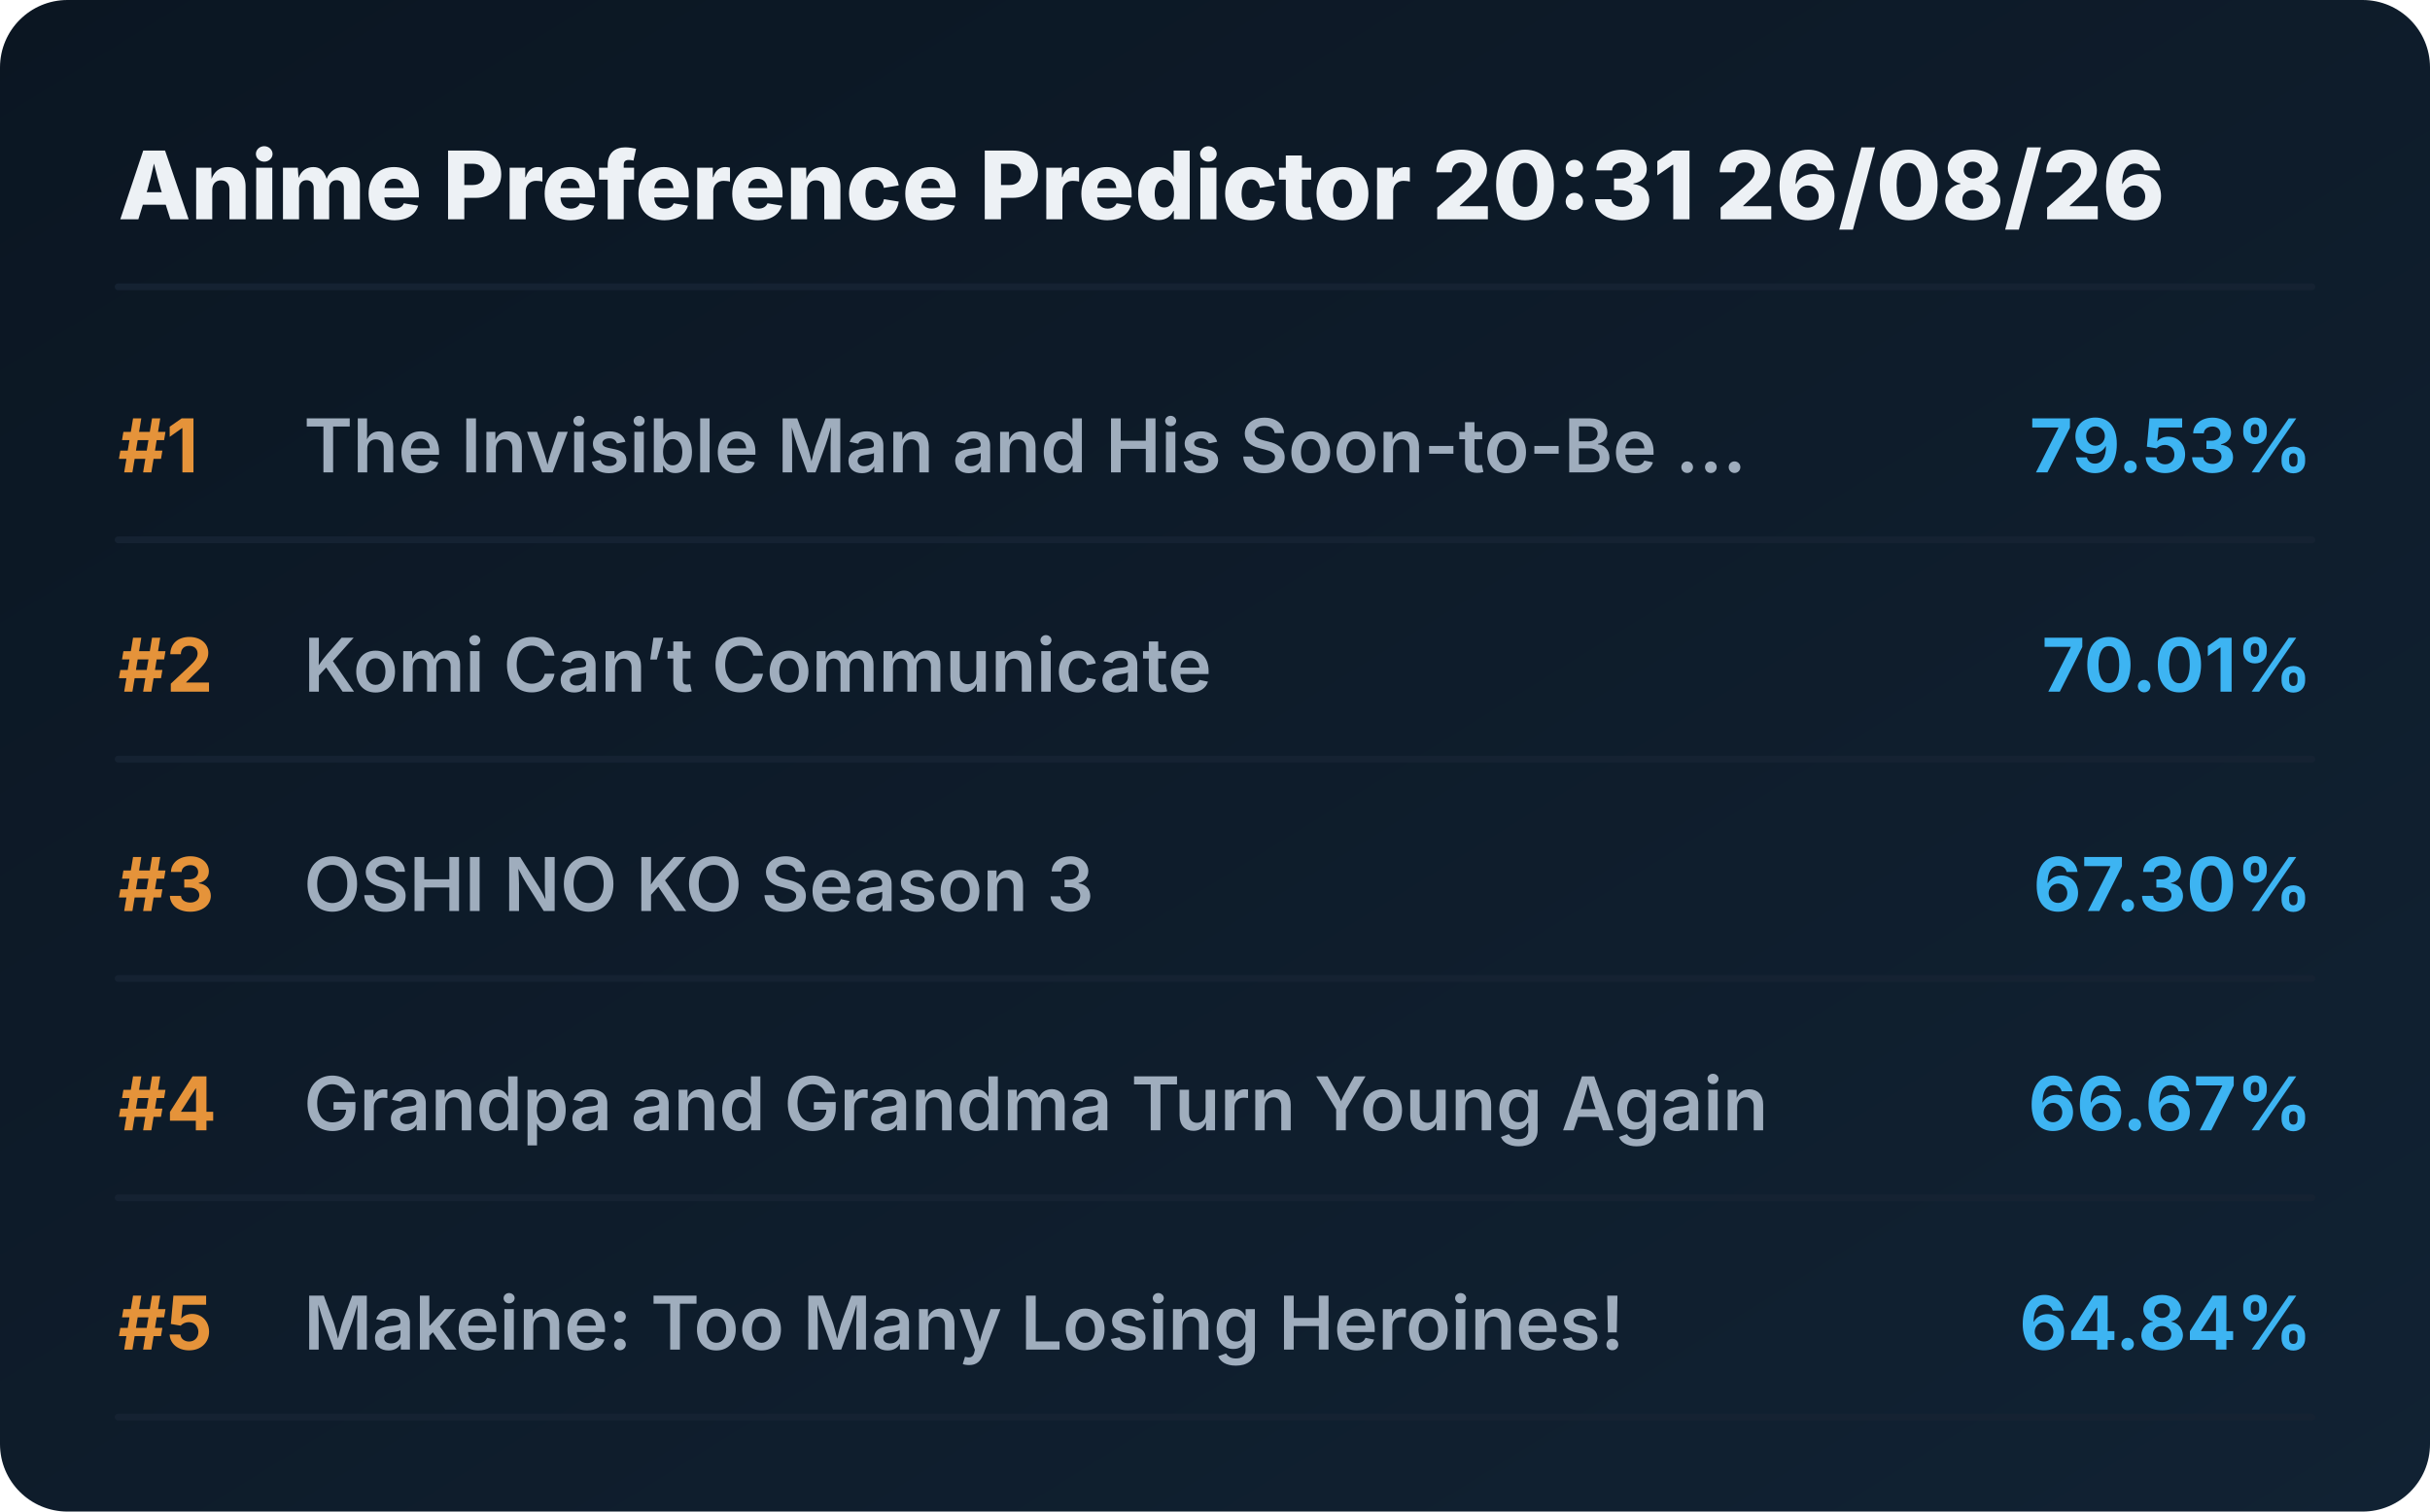
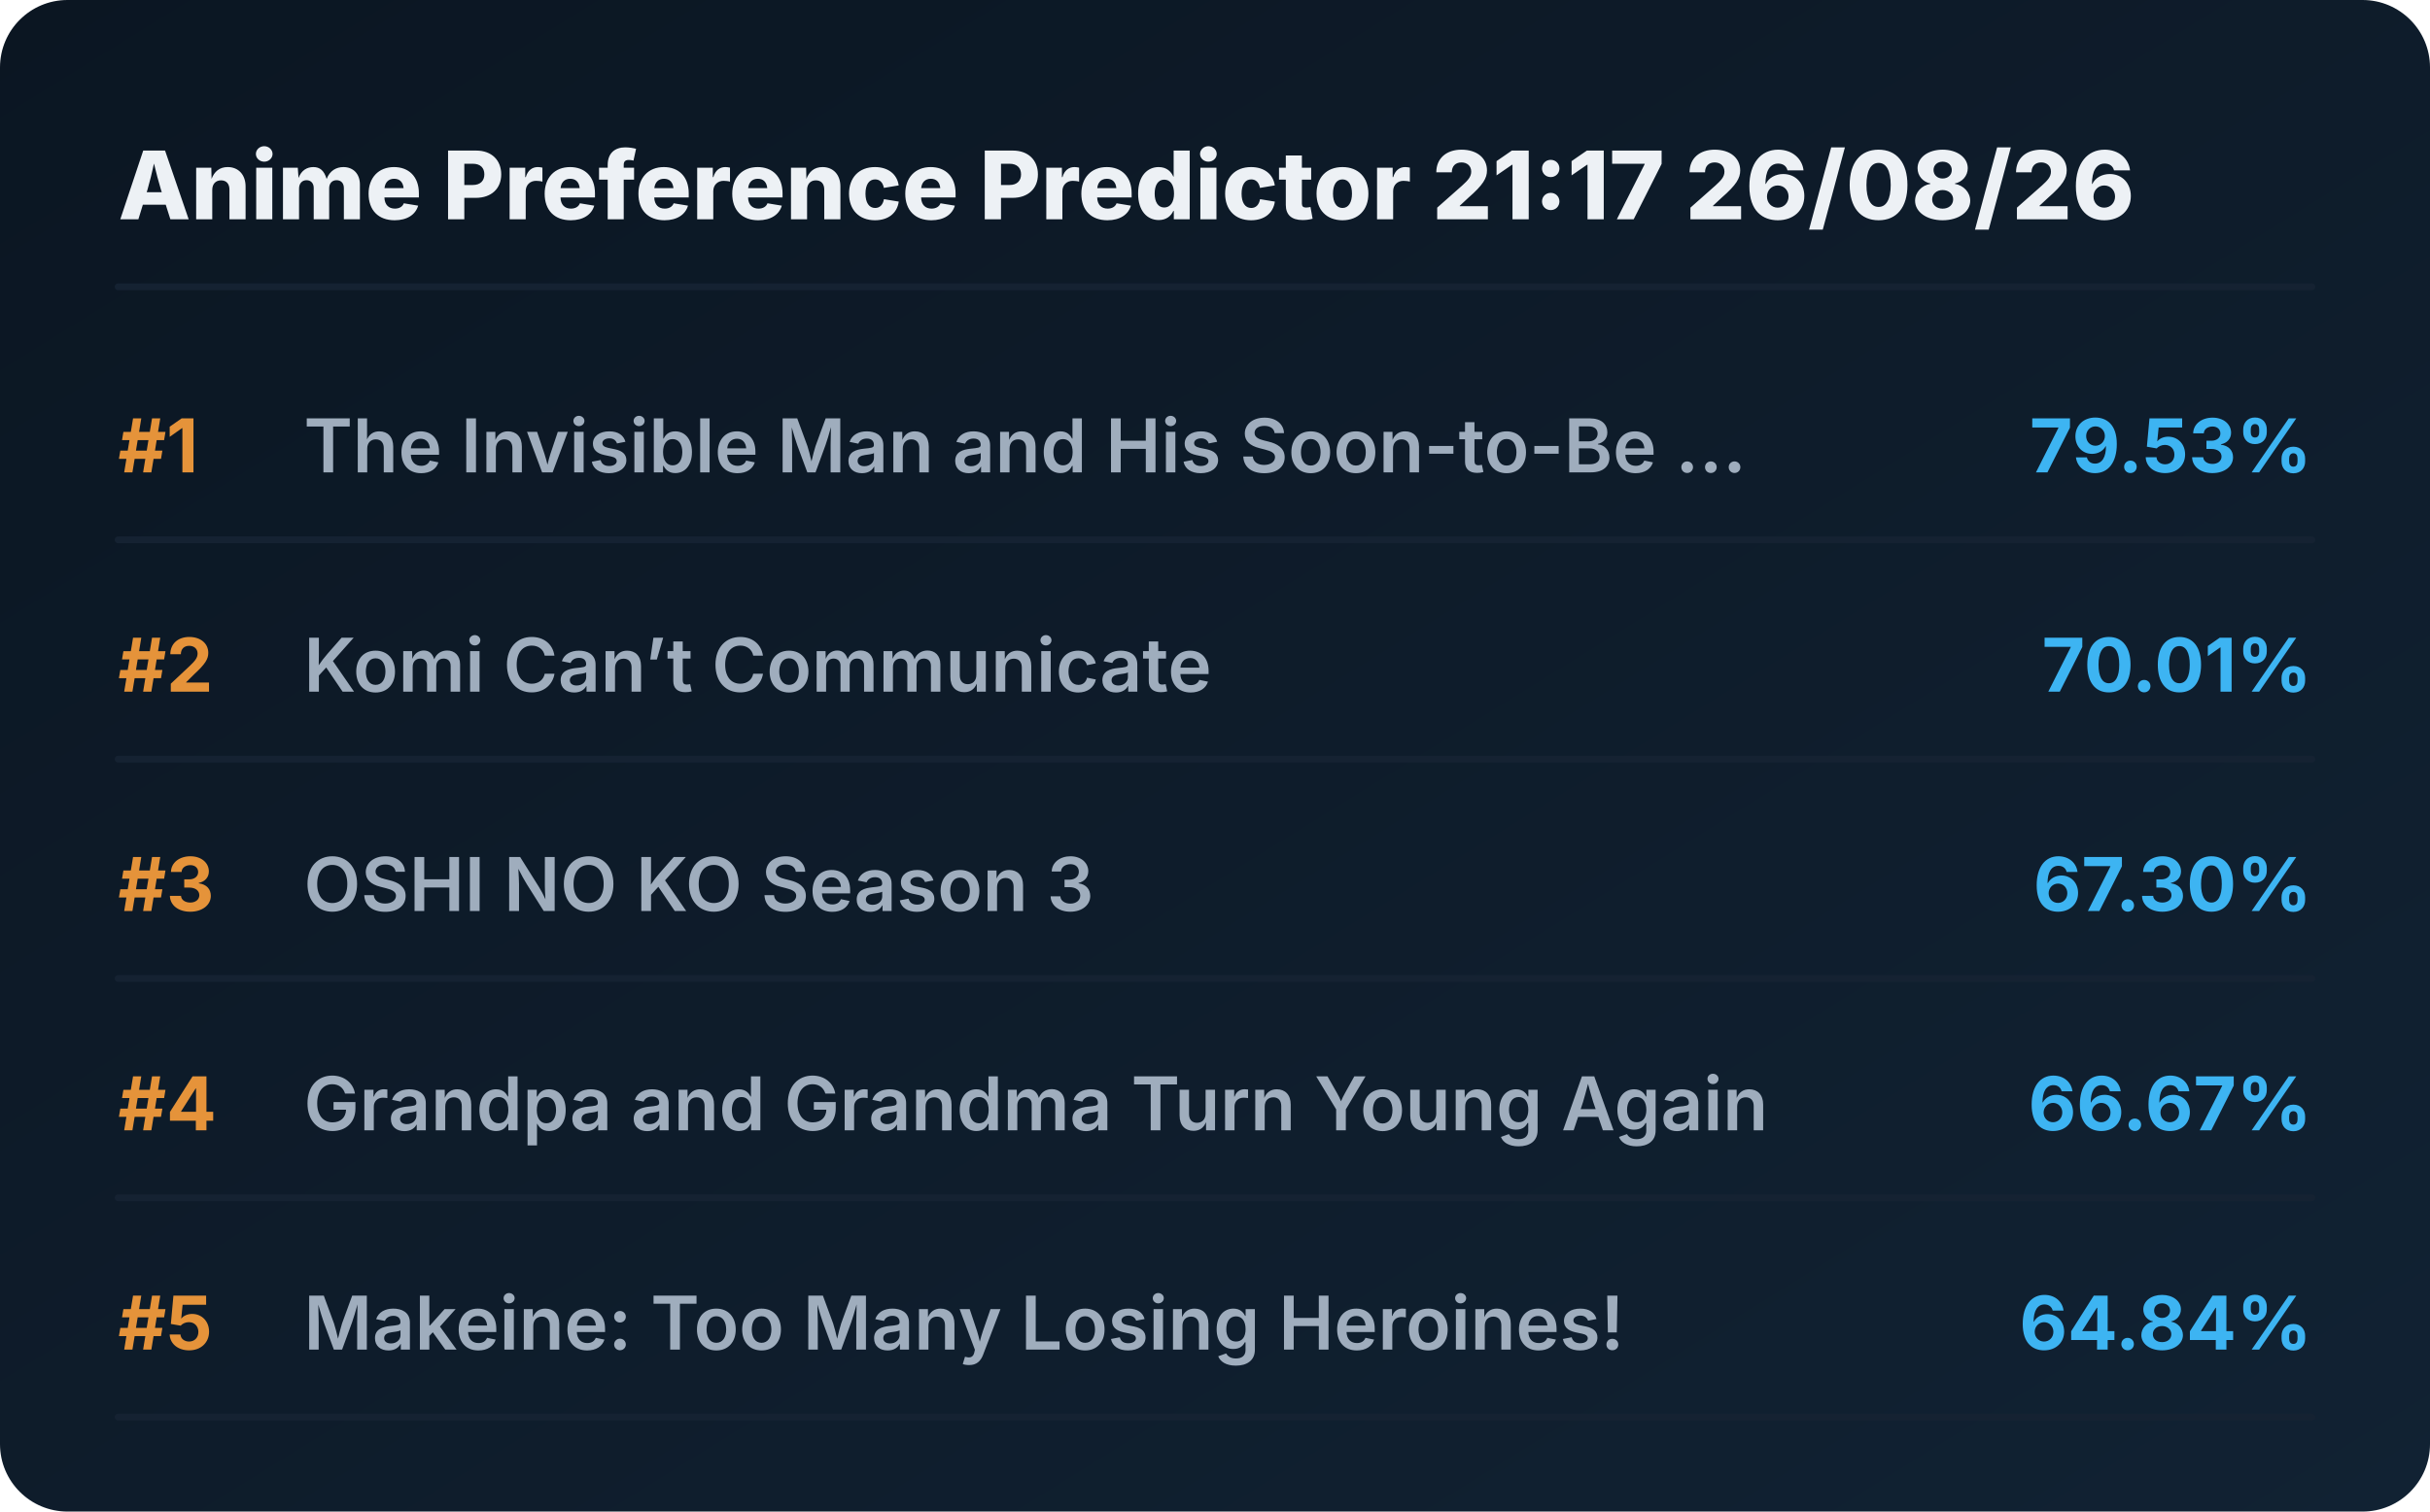
<svg xmlns="http://www.w3.org/2000/svg" viewBox="0 0 720 448" preserveAspectRatio="xMidYMid meet" style="width: 100%; height: auto; max-width: 720px;">
  <defs>
    <linearGradient id="boxGrad" x1="0%" y1="0%" x2="100%" y2="100%">
      <stop offset="0%" stop-color="#0b1622" />
      <stop offset="100%" stop-color="#112233" />
    </linearGradient>
    <clipPath id="titleClip">
      <rect x="90" y="0" width="510" height="100%" />
    </clipPath>
  </defs>
  <style>
    .bg { fill: url(#boxGrad); rx: 20px; }
    .header { font-family: 'Overpass', 'Inter', system-ui, sans-serif; font-weight: 800; font-size: 28px; fill: #edf1f5; }
    .rank { font-family: 'Overpass', 'Inter', system-ui, sans-serif; font-weight: 700; font-size: 22px; fill: #e5933a; }
    .title { font-family: 'Overpass', 'Inter', system-ui, sans-serif; font-weight: 600; font-size: 22px; fill: #9fadbd; }
    .score { font-family: 'Overpass', 'Inter', system-ui, sans-serif; font-weight: 700; font-size: 22px; fill: #3db4f2; }
    .line { stroke: #152232; stroke-width: 2; stroke-linecap: round; }
  </style>
  <rect class="bg" width="720" height="448" />
-   <text x="35" y="65" class="header">Anime Preference Predictor 20:31 26/08/26</text>
+   <text x="35" y="65" class="header">Anime Preference Predictor 21:17 26/08/26</text>
  <line x1="35" y1="85" x2="685" y2="85" class="line" />
  <g transform="translate(0, 0)">
    <text x="35" y="140" class="rank">#1</text>
    <text x="90" y="140" class="title">The Invisible Man and His Soon-to-Be ...</text>
    <text x="685" y="140" class="score" text-anchor="end">79.53%</text>
    <line x1="35" y1="160" x2="685" y2="160" class="line" />
  </g>
  <g transform="translate(0, 65)">
    <text x="35" y="140" class="rank">#2</text>
    <text x="90" y="140" class="title">Komi Can’t Communicate</text>
    <text x="685" y="140" class="score" text-anchor="end">70.01%</text>
    <line x1="35" y1="160" x2="685" y2="160" class="line" />
  </g>
  <g transform="translate(0, 130)">
    <text x="35" y="140" class="rank">#3</text>
    <text x="90" y="140" class="title">OSHI NO KO Season 3</text>
    <text x="685" y="140" class="score" text-anchor="end">67.30%</text>
    <line x1="35" y1="160" x2="685" y2="160" class="line" />
  </g>
  <g transform="translate(0, 195)">
    <text x="35" y="140" class="rank">#4</text>
    <text x="90" y="140" class="title">Grandpa and Grandma Turn Young Again</text>
    <text x="685" y="140" class="score" text-anchor="end">66.67%</text>
    <line x1="35" y1="160" x2="685" y2="160" class="line" />
  </g>
  <g transform="translate(0, 260)">
    <text x="35" y="140" class="rank">#5</text>
    <text x="90" y="140" class="title">Makeine: Too Many Losing Heroines!</text>
    <text x="685" y="140" class="score" text-anchor="end">64.84%</text>
    <line x1="35" y1="160" x2="685" y2="160" class="line" />
  </g>
</svg>
